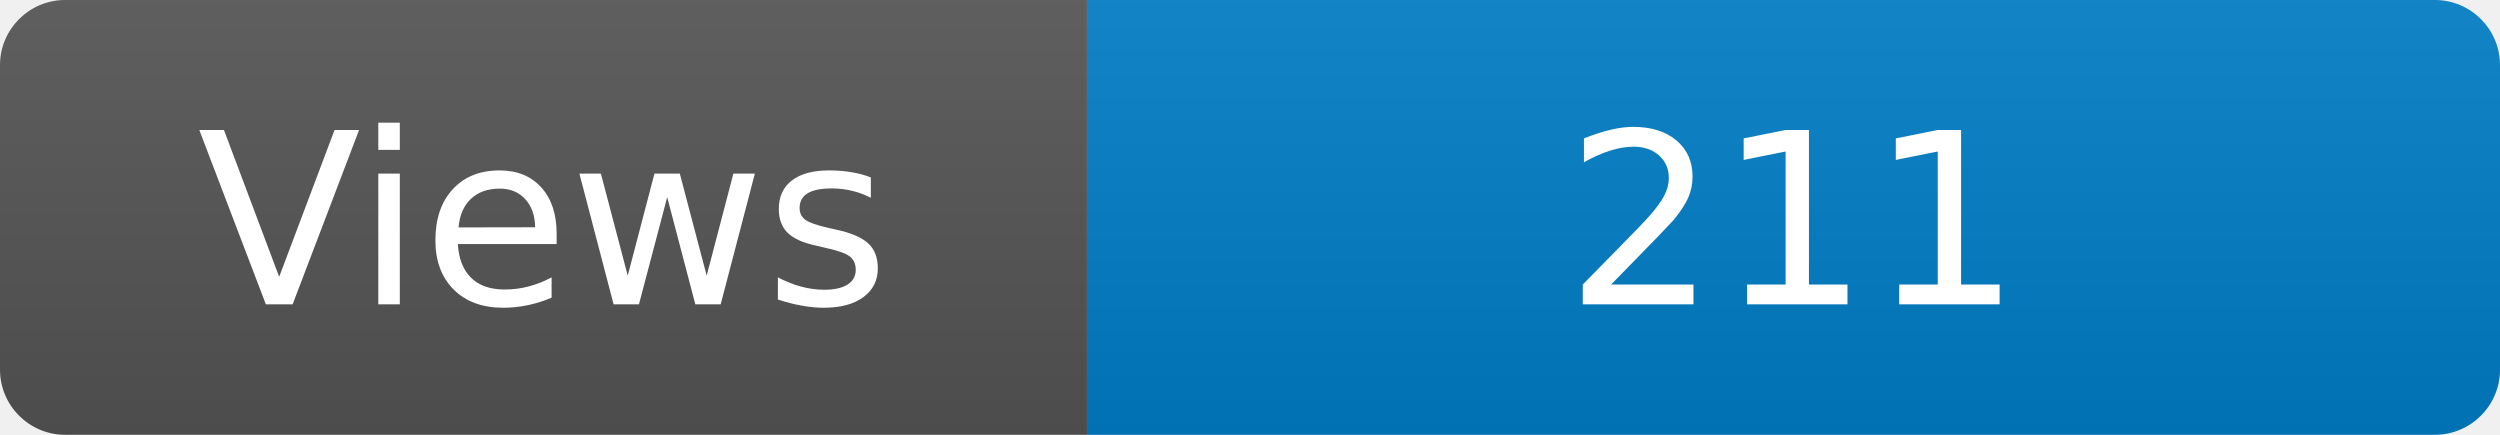
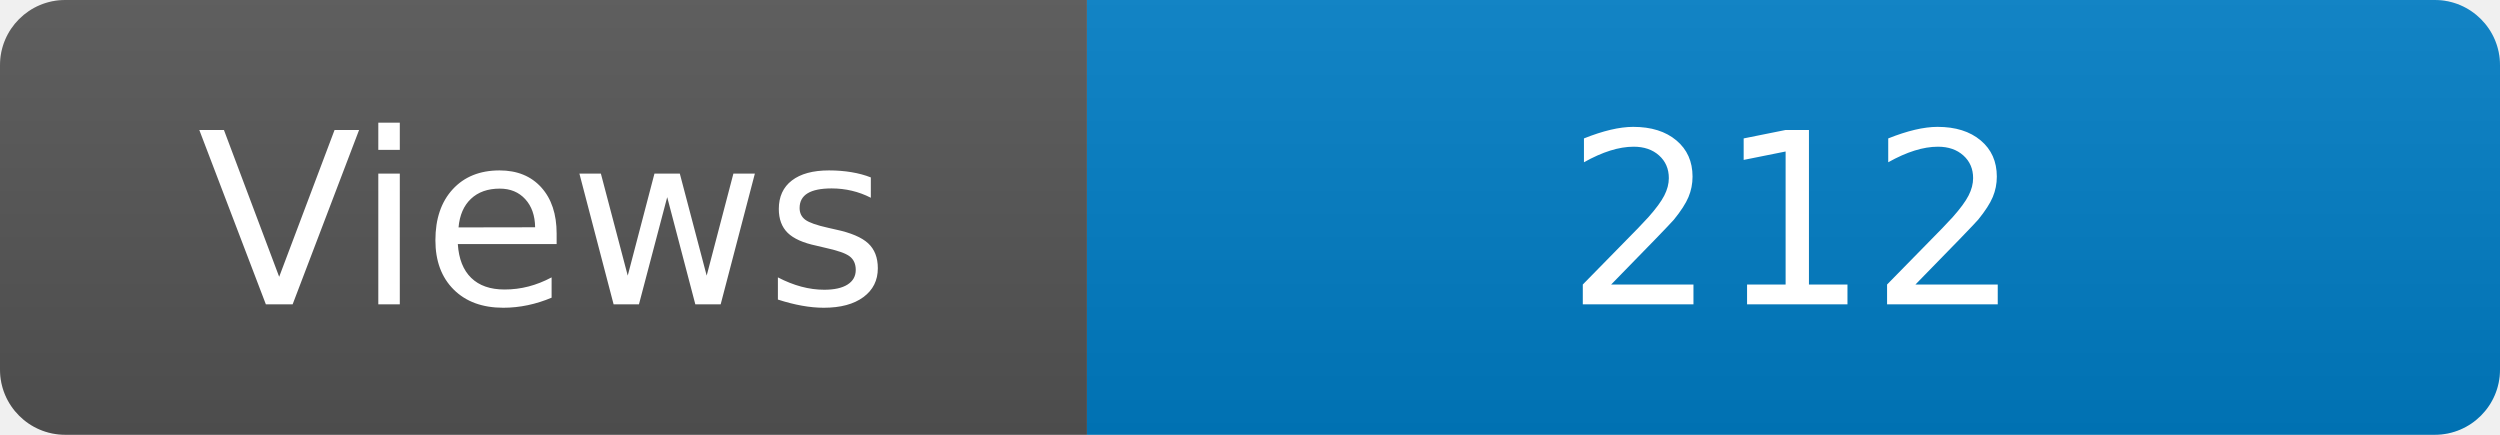
<svg xmlns="http://www.w3.org/2000/svg" width="115" height="20" role="img" aria-label="Maintained?: yes">
  <linearGradient id="s" x2="0" y2="100%">
    <stop offset="0" stop-color="#bbb" stop-opacity=".1" />
    <stop offset="1" stop-opacity=".1" />
  </linearGradient>
  <clipPath id="r">
    <rect width="115" height="20" rx="3" fill="#fff" />
  </clipPath>
  <g clip-path="url(#r)">
    <rect width="50" height="20" fill="#555" />
    <rect x="50" width="160" height="20" fill="#007ec6" />
    <rect width="115" height="20" fill="url(#s)" />
  </g>
  <g fill="#fff" text-anchor="middle" font-family="Verdana,Geneva,DejaVu Sans,sans-serif" font-size="110">
    <text x="250" y="140" transform="scale(.1)" fill="#fff">Views</text>
-     <text x="825" y="140" transform="scale(.1)" fill="#fff">211</text>
+     <text x="825" y="140" transform="scale(.1)" fill="#fff">212</text>
  </g>
</svg>
